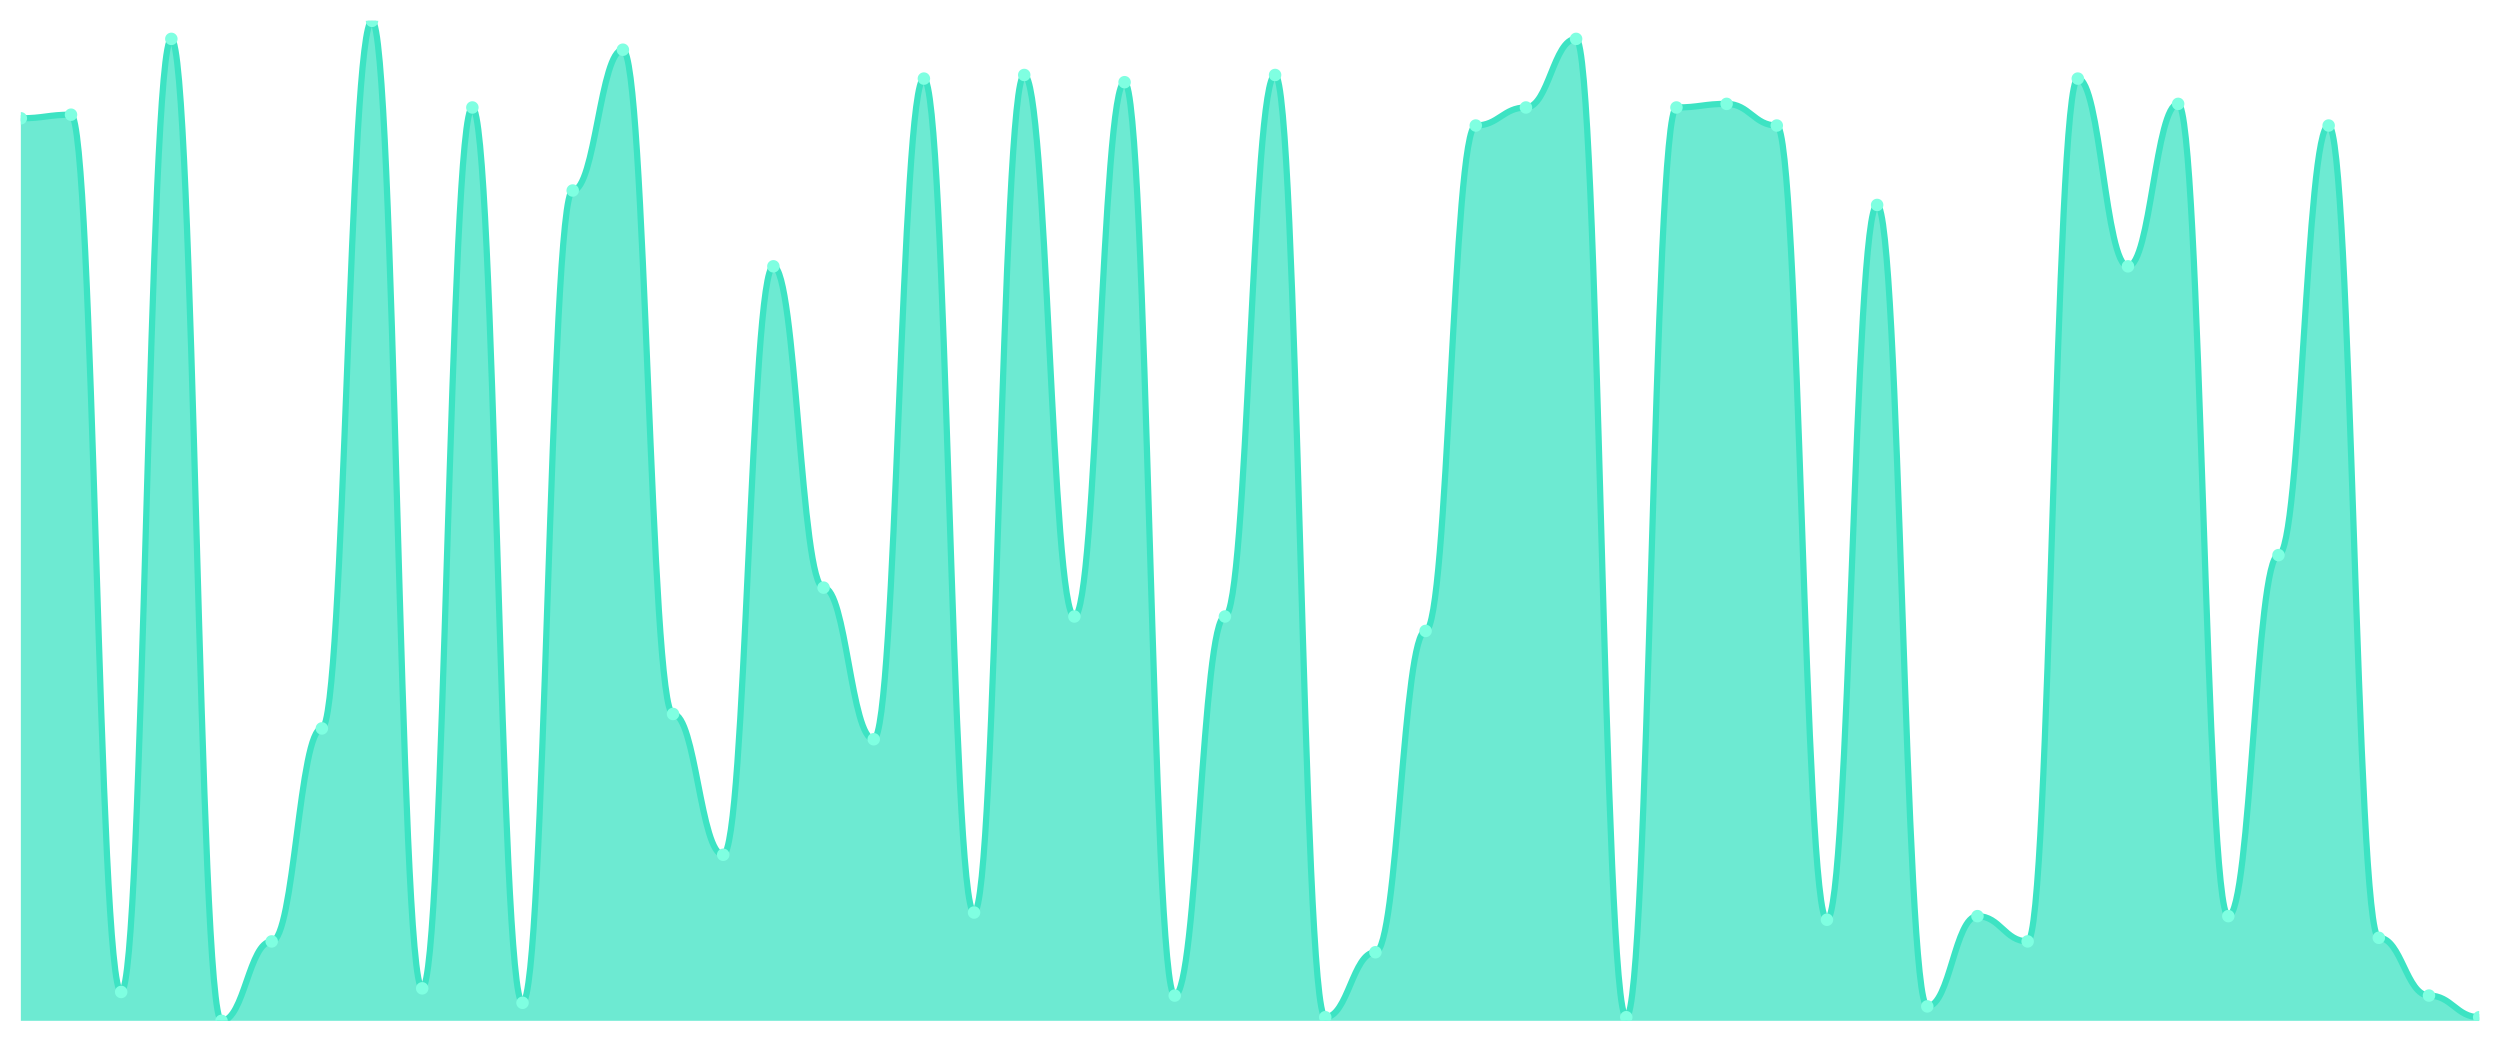
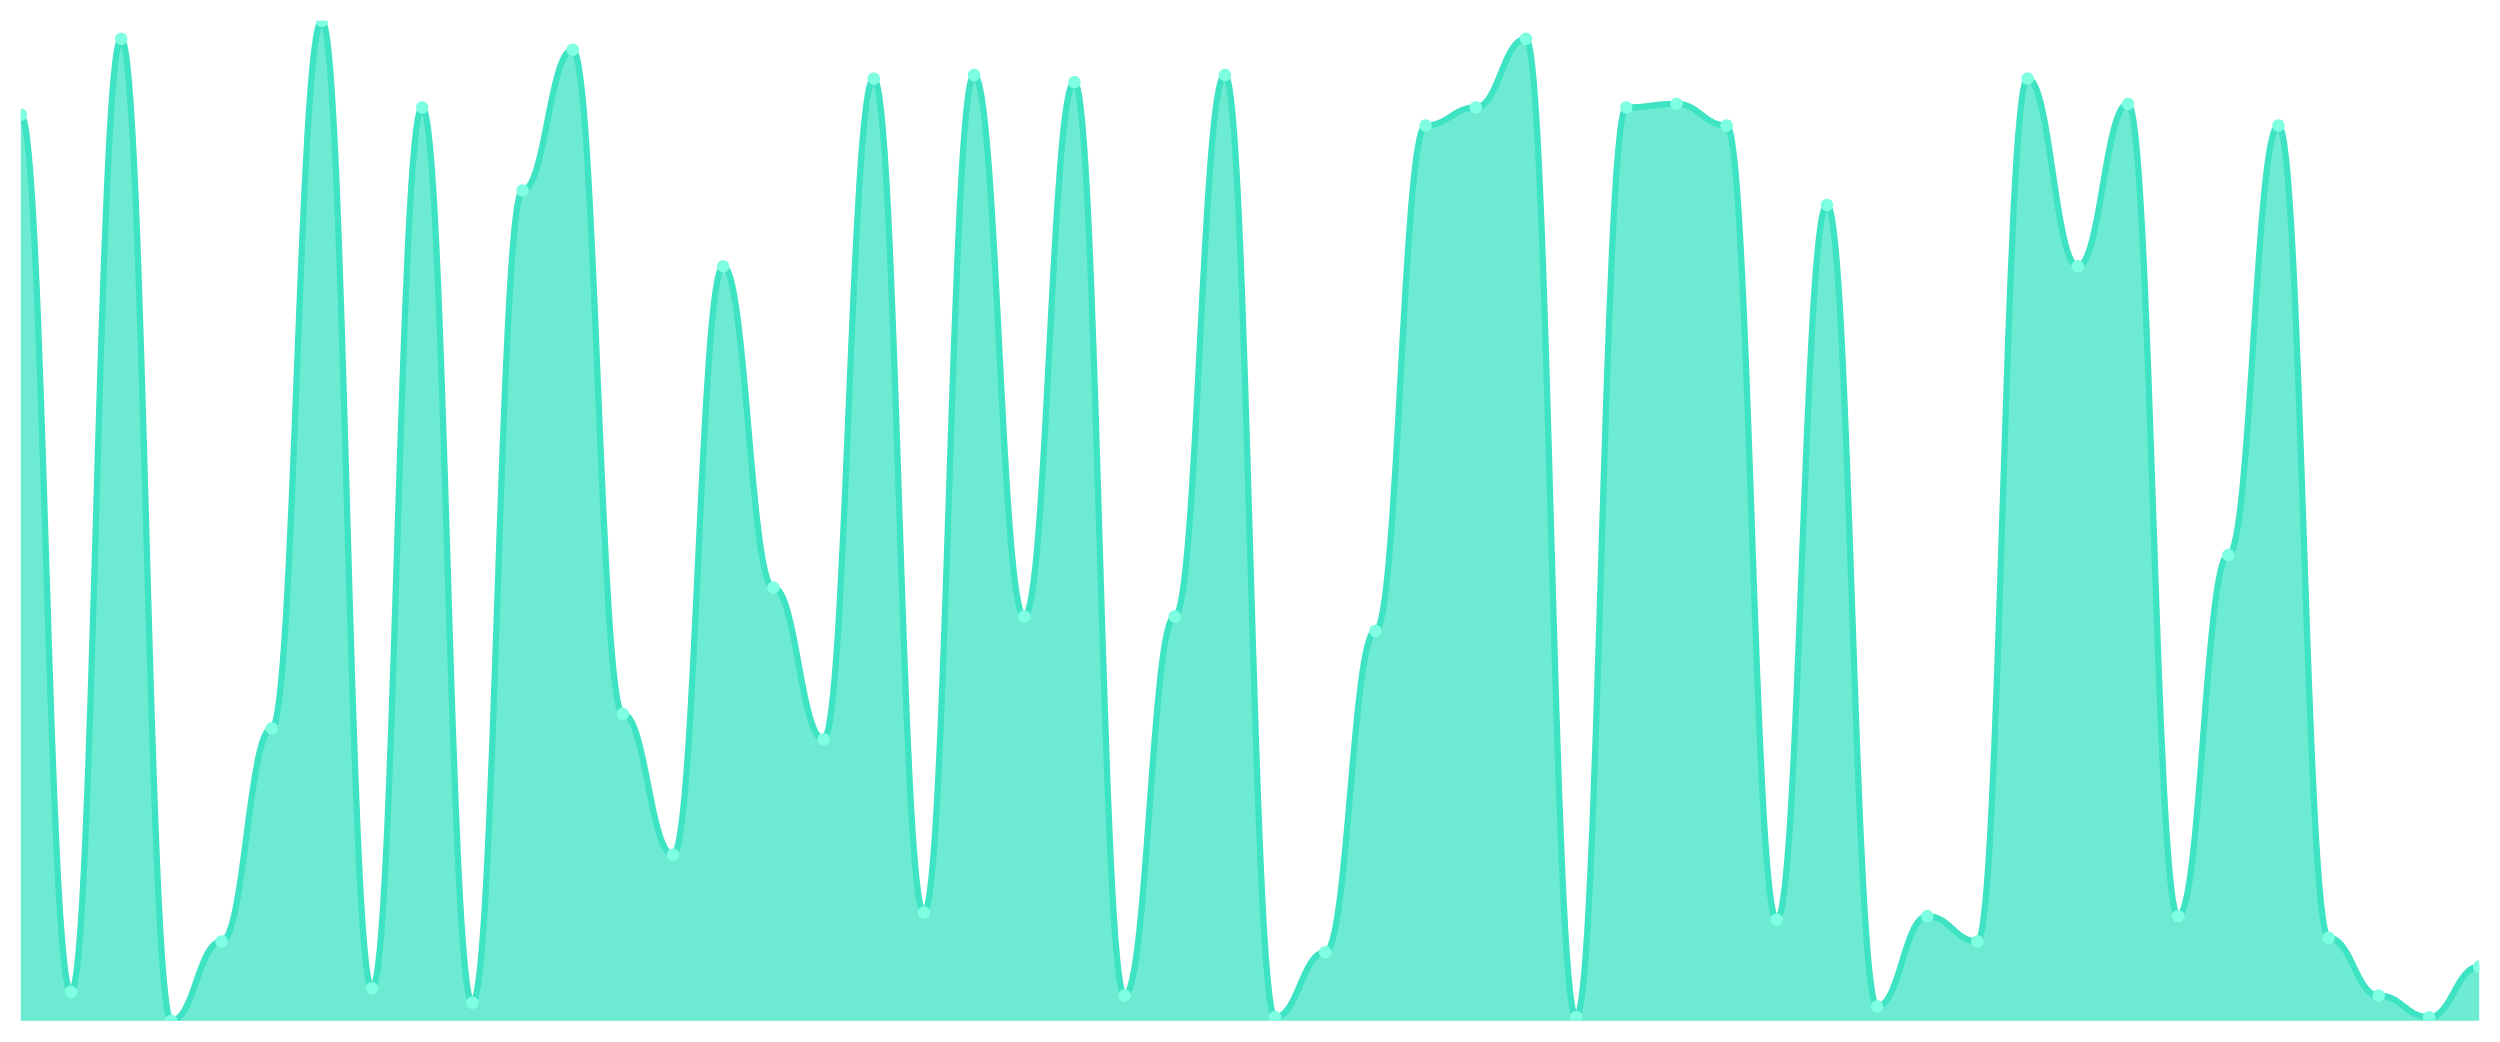
<svg xmlns="http://www.w3.org/2000/svg" viewBox="0 0 1200 500" width="1200" height="500">
  <defs>
    <clipPath id="c">
      <rect x="10" y="10" width="1180" height="480" />
    </clipPath>
  </defs>
  <rect width="1200" height="500" fill="none" />
  <g clip-path="url(#c)">
-     <path d="M 10,490 L 10,56.787 C 20.837,56.787 23.245,55.054 34.082,55.054 C 44.918,55.054 47.327,476.137 58.163,476.137 C 69,476.137 71.408,18.664 82.245,18.664 C 93.082,18.664 95.49,490 106.327,490 C 117.163,490 119.571,451.877 130.408,451.877 C 141.245,451.877 143.653,349.639 154.49,349.639 C 165.327,349.639 167.735,10 178.571,10 C 189.408,10 191.816,474.404 202.653,474.404 C 213.49,474.404 215.898,51.588 226.735,51.588 C 237.571,51.588 239.98,481.336 250.816,481.336 C 261.653,481.336 264.061,91.444 274.898,91.444 C 285.735,91.444 288.143,23.863 298.98,23.863 C 309.816,23.863 312.224,342.708 323.061,342.708 C 333.898,342.708 336.306,410.289 347.143,410.289 C 357.98,410.289 360.388,127.834 371.224,127.834 C 382.061,127.834 384.469,282.058 395.306,282.058 C 406.143,282.058 408.551,354.838 419.388,354.838 C 430.224,354.838 432.633,37.726 443.469,37.726 C 454.306,37.726 456.714,438.014 467.551,438.014 C 478.388,438.014 480.796,35.993 491.633,35.993 C 502.469,35.993 504.878,295.921 515.714,295.921 C 526.551,295.921 528.959,39.458 539.796,39.458 C 550.633,39.458 553.041,477.87 563.878,477.87 C 574.714,477.87 577.122,295.921 587.959,295.921 C 598.796,295.921 601.204,35.993 612.041,35.993 C 622.878,35.993 625.286,488.267 636.122,488.267 C 646.959,488.267 649.367,457.076 660.204,457.076 C 671.041,457.076 673.449,302.852 684.286,302.852 C 695.122,302.852 697.531,60.253 708.367,60.253 C 719.204,60.253 721.612,51.588 732.449,51.588 C 743.286,51.588 745.694,18.664 756.531,18.664 C 767.367,18.664 769.776,488.267 780.612,488.267 C 791.449,488.267 793.857,51.588 804.694,51.588 C 815.531,51.588 817.939,49.856 828.776,49.856 C 839.612,49.856 842.02,60.253 852.857,60.253 C 863.694,60.253 866.102,441.48 876.939,441.48 C 887.776,441.48 890.184,98.375 901.02,98.375 C 911.857,98.375 914.265,483.069 925.102,483.069 C 935.939,483.069 938.347,439.747 949.184,439.747 C 960.02,439.747 962.429,451.877 973.265,451.877 C 984.102,451.877 986.51,37.726 997.347,37.726 C 1008.184,37.726 1010.592,127.834 1021.429,127.834 C 1032.265,127.834 1034.673,49.856 1045.51,49.856 C 1056.347,49.856 1058.755,439.747 1069.592,439.747 C 1080.429,439.747 1082.837,266.462 1093.673,266.462 C 1104.51,266.462 1106.918,60.253 1117.755,60.253 C 1128.592,60.253 1131,450.144 1141.837,450.144 C 1152.673,450.144 1155.082,477.87 1165.918,477.87 C 1176.755,477.87 1179.163,488.267 1190,488.267 L 1190,490 Z" fill="rgba(61,227,195,0.75)" />
-     <path d="M 10,56.787 C 20.837,56.787 23.245,55.054 34.082,55.054 C 44.918,55.054 47.327,476.137 58.163,476.137 C 69,476.137 71.408,18.664 82.245,18.664 C 93.082,18.664 95.49,490 106.327,490 C 117.163,490 119.571,451.877 130.408,451.877 C 141.245,451.877 143.653,349.639 154.49,349.639 C 165.327,349.639 167.735,10 178.571,10 C 189.408,10 191.816,474.404 202.653,474.404 C 213.49,474.404 215.898,51.588 226.735,51.588 C 237.571,51.588 239.98,481.336 250.816,481.336 C 261.653,481.336 264.061,91.444 274.898,91.444 C 285.735,91.444 288.143,23.863 298.98,23.863 C 309.816,23.863 312.224,342.708 323.061,342.708 C 333.898,342.708 336.306,410.289 347.143,410.289 C 357.98,410.289 360.388,127.834 371.224,127.834 C 382.061,127.834 384.469,282.058 395.306,282.058 C 406.143,282.058 408.551,354.838 419.388,354.838 C 430.224,354.838 432.633,37.726 443.469,37.726 C 454.306,37.726 456.714,438.014 467.551,438.014 C 478.388,438.014 480.796,35.993 491.633,35.993 C 502.469,35.993 504.878,295.921 515.714,295.921 C 526.551,295.921 528.959,39.458 539.796,39.458 C 550.633,39.458 553.041,477.87 563.878,477.87 C 574.714,477.87 577.122,295.921 587.959,295.921 C 598.796,295.921 601.204,35.993 612.041,35.993 C 622.878,35.993 625.286,488.267 636.122,488.267 C 646.959,488.267 649.367,457.076 660.204,457.076 C 671.041,457.076 673.449,302.852 684.286,302.852 C 695.122,302.852 697.531,60.253 708.367,60.253 C 719.204,60.253 721.612,51.588 732.449,51.588 C 743.286,51.588 745.694,18.664 756.531,18.664 C 767.367,18.664 769.776,488.267 780.612,488.267 C 791.449,488.267 793.857,51.588 804.694,51.588 C 815.531,51.588 817.939,49.856 828.776,49.856 C 839.612,49.856 842.02,60.253 852.857,60.253 C 863.694,60.253 866.102,441.48 876.939,441.48 C 887.776,441.48 890.184,98.375 901.02,98.375 C 911.857,98.375 914.265,483.069 925.102,483.069 C 935.939,483.069 938.347,439.747 949.184,439.747 C 960.02,439.747 962.429,451.877 973.265,451.877 C 984.102,451.877 986.51,37.726 997.347,37.726 C 1008.184,37.726 1010.592,127.834 1021.429,127.834 C 1032.265,127.834 1034.673,49.856 1045.51,49.856 C 1056.347,49.856 1058.755,439.747 1069.592,439.747 C 1080.429,439.747 1082.837,266.462 1093.673,266.462 C 1104.51,266.462 1106.918,60.253 1117.755,60.253 C 1128.592,60.253 1131,450.144 1141.837,450.144 C 1152.673,450.144 1155.082,477.87 1165.918,477.87 C 1176.755,477.87 1179.163,488.267 1190,488.267" fill="none" stroke="#3de3c3" stroke-width="3" stroke-linecap="round" stroke-linejoin="round" />
-     <circle cx="10" cy="56.787" r="3" fill="#7fffe1" />
-     <circle cx="34.082" cy="55.054" r="3" fill="#7fffe1" />
-     <circle cx="58.163" cy="476.137" r="3" fill="#7fffe1" />
-     <circle cx="82.245" cy="18.664" r="3" fill="#7fffe1" />
-     <circle cx="106.327" cy="490" r="3" fill="#7fffe1" />
-     <circle cx="130.408" cy="451.877" r="3" fill="#7fffe1" />
-     <circle cx="154.49" cy="349.639" r="3" fill="#7fffe1" />
-     <circle cx="178.571" cy="10" r="3" fill="#7fffe1" />
-     <circle cx="202.653" cy="474.404" r="3" fill="#7fffe1" />
-     <circle cx="226.735" cy="51.588" r="3" fill="#7fffe1" />
-     <circle cx="250.816" cy="481.336" r="3" fill="#7fffe1" />
-     <circle cx="274.898" cy="91.444" r="3" fill="#7fffe1" />
-     <circle cx="298.98" cy="23.863" r="3" fill="#7fffe1" />
-     <circle cx="323.061" cy="342.708" r="3" fill="#7fffe1" />
-     <circle cx="347.143" cy="410.289" r="3" fill="#7fffe1" />
-     <circle cx="371.224" cy="127.834" r="3" fill="#7fffe1" />
-     <circle cx="395.306" cy="282.058" r="3" fill="#7fffe1" />
-     <circle cx="419.388" cy="354.838" r="3" fill="#7fffe1" />
-     <circle cx="443.469" cy="37.726" r="3" fill="#7fffe1" />
-     <circle cx="467.551" cy="438.014" r="3" fill="#7fffe1" />
-     <circle cx="491.633" cy="35.993" r="3" fill="#7fffe1" />
-     <circle cx="515.714" cy="295.921" r="3" fill="#7fffe1" />
-     <circle cx="539.796" cy="39.458" r="3" fill="#7fffe1" />
-     <circle cx="563.878" cy="477.87" r="3" fill="#7fffe1" />
-     <circle cx="587.959" cy="295.921" r="3" fill="#7fffe1" />
-     <circle cx="612.041" cy="35.993" r="3" fill="#7fffe1" />
-     <circle cx="636.122" cy="488.267" r="3" fill="#7fffe1" />
-     <circle cx="660.204" cy="457.076" r="3" fill="#7fffe1" />
-     <circle cx="684.286" cy="302.852" r="3" fill="#7fffe1" />
-     <circle cx="708.367" cy="60.253" r="3" fill="#7fffe1" />
-     <circle cx="732.449" cy="51.588" r="3" fill="#7fffe1" />
-     <circle cx="756.531" cy="18.664" r="3" fill="#7fffe1" />
-     <circle cx="780.612" cy="488.267" r="3" fill="#7fffe1" />
-     <circle cx="804.694" cy="51.588" r="3" fill="#7fffe1" />
-     <circle cx="828.776" cy="49.856" r="3" fill="#7fffe1" />
-     <circle cx="852.857" cy="60.253" r="3" fill="#7fffe1" />
-     <circle cx="876.939" cy="441.48" r="3" fill="#7fffe1" />
-     <circle cx="901.02" cy="98.375" r="3" fill="#7fffe1" />
-     <circle cx="925.102" cy="483.069" r="3" fill="#7fffe1" />
-     <circle cx="949.184" cy="439.747" r="3" fill="#7fffe1" />
-     <circle cx="973.265" cy="451.877" r="3" fill="#7fffe1" />
-     <circle cx="997.347" cy="37.726" r="3" fill="#7fffe1" />
-     <circle cx="1021.429" cy="127.834" r="3" fill="#7fffe1" />
-     <circle cx="1045.51" cy="49.856" r="3" fill="#7fffe1" />
-     <circle cx="1069.592" cy="439.747" r="3" fill="#7fffe1" />
-     <circle cx="1093.673" cy="266.462" r="3" fill="#7fffe1" />
-     <circle cx="1117.755" cy="60.253" r="3" fill="#7fffe1" />
-     <circle cx="1141.837" cy="450.144" r="3" fill="#7fffe1" />
-     <circle cx="1165.918" cy="477.87" r="3" fill="#7fffe1" />
-     <circle cx="1190" cy="488.267" r="3" fill="#7fffe1" />
+     <path d="M 10,490 L 10,55.054 C 20.837,55.054 23.245,476.137 34.082,476.137 C 44.918,476.137 47.327,18.664 58.163,18.664 C 69,18.664 71.408,490 82.245,490 C 93.082,490 95.49,451.877 106.327,451.877 C 117.163,451.877 119.571,349.639 130.408,349.639 C 141.245,349.639 143.653,10 154.49,10 C 165.327,10 167.735,474.404 178.571,474.404 C 189.408,474.404 191.816,51.588 202.653,51.588 C 213.49,51.588 215.898,481.336 226.735,481.336 C 237.571,481.336 239.98,91.444 250.816,91.444 C 261.653,91.444 264.061,23.863 274.898,23.863 C 285.735,23.863 288.143,342.708 298.98,342.708 C 309.816,342.708 312.224,410.289 323.061,410.289 C 333.898,410.289 336.306,127.834 347.143,127.834 C 357.98,127.834 360.388,282.058 371.224,282.058 C 382.061,282.058 384.469,354.838 395.306,354.838 C 406.143,354.838 408.551,37.726 419.388,37.726 C 430.224,37.726 432.633,438.014 443.469,438.014 C 454.306,438.014 456.714,35.993 467.551,35.993 C 478.388,35.993 480.796,295.921 491.633,295.921 C 502.469,295.921 504.878,39.458 515.714,39.458 C 526.551,39.458 528.959,477.87 539.796,477.87 C 550.633,477.87 553.041,295.921 563.878,295.921 C 574.714,295.921 577.122,35.993 587.959,35.993 C 598.796,35.993 601.204,488.267 612.041,488.267 C 622.878,488.267 625.286,457.076 636.122,457.076 C 646.959,457.076 649.367,302.852 660.204,302.852 C 671.041,302.852 673.449,60.253 684.286,60.253 C 695.122,60.253 697.531,51.588 708.367,51.588 C 719.204,51.588 721.612,18.664 732.449,18.664 C 743.286,18.664 745.694,488.267 756.531,488.267 C 767.367,488.267 769.776,51.588 780.612,51.588 C 791.449,51.588 793.857,49.856 804.694,49.856 C 815.531,49.856 817.939,60.253 828.776,60.253 C 839.612,60.253 842.02,441.48 852.857,441.48 C 863.694,441.48 866.102,98.375 876.939,98.375 C 887.776,98.375 890.184,483.069 901.02,483.069 C 911.857,483.069 914.265,439.747 925.102,439.747 C 935.939,439.747 938.347,451.877 949.184,451.877 C 960.02,451.877 962.429,37.726 973.265,37.726 C 984.102,37.726 986.51,127.834 997.347,127.834 C 1008.184,127.834 1010.592,49.856 1021.429,49.856 C 1032.265,49.856 1034.673,439.747 1045.51,439.747 C 1056.347,439.747 1058.755,266.462 1069.592,266.462 C 1080.429,266.462 1082.837,60.253 1093.673,60.253 C 1104.51,60.253 1106.918,450.144 1117.755,450.144 C 1128.592,450.144 1131,477.87 1141.837,477.87 C 1152.673,477.87 1155.082,488.267 1165.918,488.267 C 1176.755,488.267 1179.163,464.007 1190,464.007 L 1190,490 Z" fill="rgba(61,227,195,0.75)" />
+     <path d="M 10,55.054 C 20.837,55.054 23.245,476.137 34.082,476.137 C 44.918,476.137 47.327,18.664 58.163,18.664 C 69,18.664 71.408,490 82.245,490 C 93.082,490 95.49,451.877 106.327,451.877 C 117.163,451.877 119.571,349.639 130.408,349.639 C 141.245,349.639 143.653,10 154.49,10 C 165.327,10 167.735,474.404 178.571,474.404 C 189.408,474.404 191.816,51.588 202.653,51.588 C 213.49,51.588 215.898,481.336 226.735,481.336 C 237.571,481.336 239.98,91.444 250.816,91.444 C 261.653,91.444 264.061,23.863 274.898,23.863 C 285.735,23.863 288.143,342.708 298.98,342.708 C 309.816,342.708 312.224,410.289 323.061,410.289 C 333.898,410.289 336.306,127.834 347.143,127.834 C 357.98,127.834 360.388,282.058 371.224,282.058 C 382.061,282.058 384.469,354.838 395.306,354.838 C 406.143,354.838 408.551,37.726 419.388,37.726 C 430.224,37.726 432.633,438.014 443.469,438.014 C 454.306,438.014 456.714,35.993 467.551,35.993 C 478.388,35.993 480.796,295.921 491.633,295.921 C 502.469,295.921 504.878,39.458 515.714,39.458 C 526.551,39.458 528.959,477.87 539.796,477.87 C 550.633,477.87 553.041,295.921 563.878,295.921 C 574.714,295.921 577.122,35.993 587.959,35.993 C 598.796,35.993 601.204,488.267 612.041,488.267 C 622.878,488.267 625.286,457.076 636.122,457.076 C 646.959,457.076 649.367,302.852 660.204,302.852 C 671.041,302.852 673.449,60.253 684.286,60.253 C 695.122,60.253 697.531,51.588 708.367,51.588 C 719.204,51.588 721.612,18.664 732.449,18.664 C 743.286,18.664 745.694,488.267 756.531,488.267 C 767.367,488.267 769.776,51.588 780.612,51.588 C 791.449,51.588 793.857,49.856 804.694,49.856 C 815.531,49.856 817.939,60.253 828.776,60.253 C 839.612,60.253 842.02,441.48 852.857,441.48 C 863.694,441.48 866.102,98.375 876.939,98.375 C 887.776,98.375 890.184,483.069 901.02,483.069 C 911.857,483.069 914.265,439.747 925.102,439.747 C 935.939,439.747 938.347,451.877 949.184,451.877 C 960.02,451.877 962.429,37.726 973.265,37.726 C 984.102,37.726 986.51,127.834 997.347,127.834 C 1008.184,127.834 1010.592,49.856 1021.429,49.856 C 1032.265,49.856 1034.673,439.747 1045.51,439.747 C 1056.347,439.747 1058.755,266.462 1069.592,266.462 C 1080.429,266.462 1082.837,60.253 1093.673,60.253 C 1104.51,60.253 1106.918,450.144 1117.755,450.144 C 1128.592,450.144 1131,477.87 1141.837,477.87 C 1152.673,477.87 1155.082,488.267 1165.918,488.267 C 1176.755,488.267 1179.163,464.007 1190,464.007" fill="none" stroke="#3de3c3" stroke-width="3" stroke-linecap="round" stroke-linejoin="round" />
+     <circle cx="10" cy="55.054" r="3" fill="#7fffe1" />
+     <circle cx="34.082" cy="476.137" r="3" fill="#7fffe1" />
+     <circle cx="58.163" cy="18.664" r="3" fill="#7fffe1" />
+     <circle cx="82.245" cy="490" r="3" fill="#7fffe1" />
+     <circle cx="106.327" cy="451.877" r="3" fill="#7fffe1" />
+     <circle cx="130.408" cy="349.639" r="3" fill="#7fffe1" />
+     <circle cx="154.49" cy="10" r="3" fill="#7fffe1" />
+     <circle cx="178.571" cy="474.404" r="3" fill="#7fffe1" />
+     <circle cx="202.653" cy="51.588" r="3" fill="#7fffe1" />
+     <circle cx="226.735" cy="481.336" r="3" fill="#7fffe1" />
+     <circle cx="250.816" cy="91.444" r="3" fill="#7fffe1" />
+     <circle cx="274.898" cy="23.863" r="3" fill="#7fffe1" />
+     <circle cx="298.98" cy="342.708" r="3" fill="#7fffe1" />
+     <circle cx="323.061" cy="410.289" r="3" fill="#7fffe1" />
+     <circle cx="347.143" cy="127.834" r="3" fill="#7fffe1" />
+     <circle cx="371.224" cy="282.058" r="3" fill="#7fffe1" />
+     <circle cx="395.306" cy="354.838" r="3" fill="#7fffe1" />
+     <circle cx="419.388" cy="37.726" r="3" fill="#7fffe1" />
+     <circle cx="443.469" cy="438.014" r="3" fill="#7fffe1" />
+     <circle cx="467.551" cy="35.993" r="3" fill="#7fffe1" />
+     <circle cx="491.633" cy="295.921" r="3" fill="#7fffe1" />
+     <circle cx="515.714" cy="39.458" r="3" fill="#7fffe1" />
+     <circle cx="539.796" cy="477.87" r="3" fill="#7fffe1" />
+     <circle cx="563.878" cy="295.921" r="3" fill="#7fffe1" />
+     <circle cx="587.959" cy="35.993" r="3" fill="#7fffe1" />
+     <circle cx="612.041" cy="488.267" r="3" fill="#7fffe1" />
+     <circle cx="636.122" cy="457.076" r="3" fill="#7fffe1" />
+     <circle cx="660.204" cy="302.852" r="3" fill="#7fffe1" />
+     <circle cx="684.286" cy="60.253" r="3" fill="#7fffe1" />
+     <circle cx="708.367" cy="51.588" r="3" fill="#7fffe1" />
+     <circle cx="732.449" cy="18.664" r="3" fill="#7fffe1" />
+     <circle cx="756.531" cy="488.267" r="3" fill="#7fffe1" />
+     <circle cx="780.612" cy="51.588" r="3" fill="#7fffe1" />
+     <circle cx="804.694" cy="49.856" r="3" fill="#7fffe1" />
+     <circle cx="828.776" cy="60.253" r="3" fill="#7fffe1" />
+     <circle cx="852.857" cy="441.48" r="3" fill="#7fffe1" />
+     <circle cx="876.939" cy="98.375" r="3" fill="#7fffe1" />
+     <circle cx="901.02" cy="483.069" r="3" fill="#7fffe1" />
+     <circle cx="925.102" cy="439.747" r="3" fill="#7fffe1" />
+     <circle cx="949.184" cy="451.877" r="3" fill="#7fffe1" />
+     <circle cx="973.265" cy="37.726" r="3" fill="#7fffe1" />
+     <circle cx="997.347" cy="127.834" r="3" fill="#7fffe1" />
+     <circle cx="1021.429" cy="49.856" r="3" fill="#7fffe1" />
+     <circle cx="1045.51" cy="439.747" r="3" fill="#7fffe1" />
+     <circle cx="1069.592" cy="266.462" r="3" fill="#7fffe1" />
+     <circle cx="1093.673" cy="60.253" r="3" fill="#7fffe1" />
+     <circle cx="1117.755" cy="450.144" r="3" fill="#7fffe1" />
+     <circle cx="1141.837" cy="477.87" r="3" fill="#7fffe1" />
+     <circle cx="1165.918" cy="488.267" r="3" fill="#7fffe1" />
+     <circle cx="1190" cy="464.007" r="3" fill="#7fffe1" />
  </g>
</svg>
